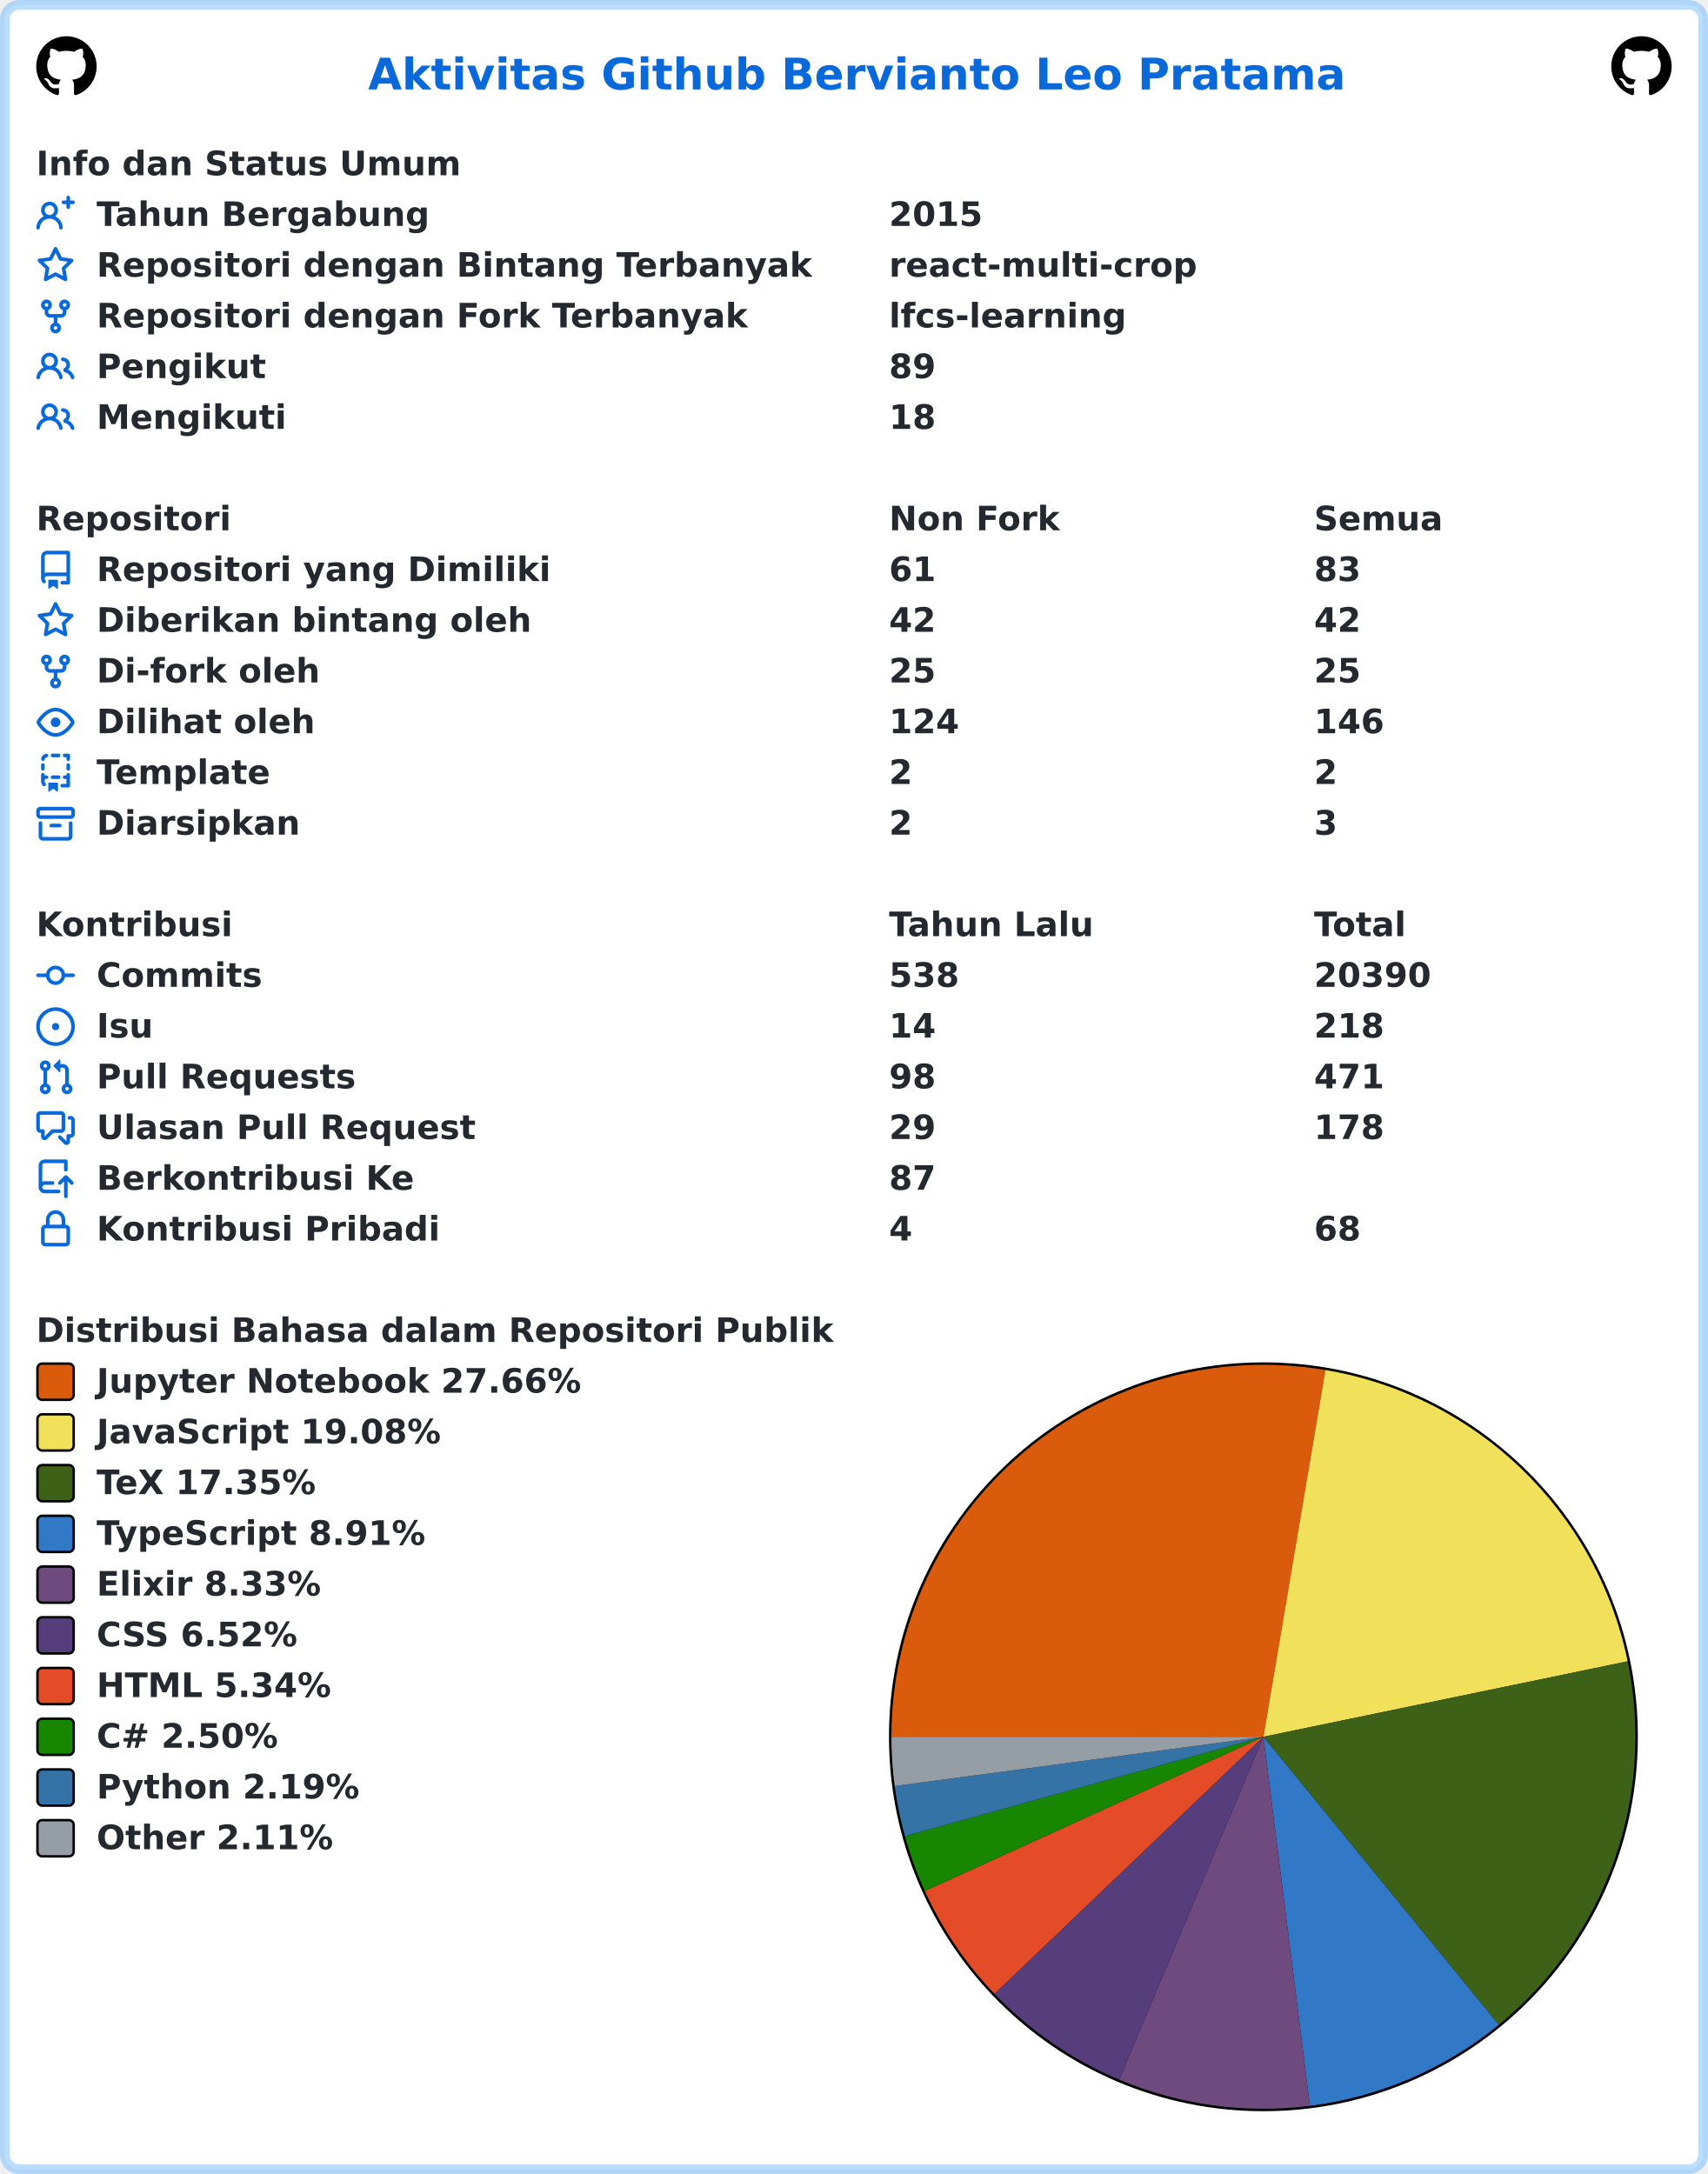
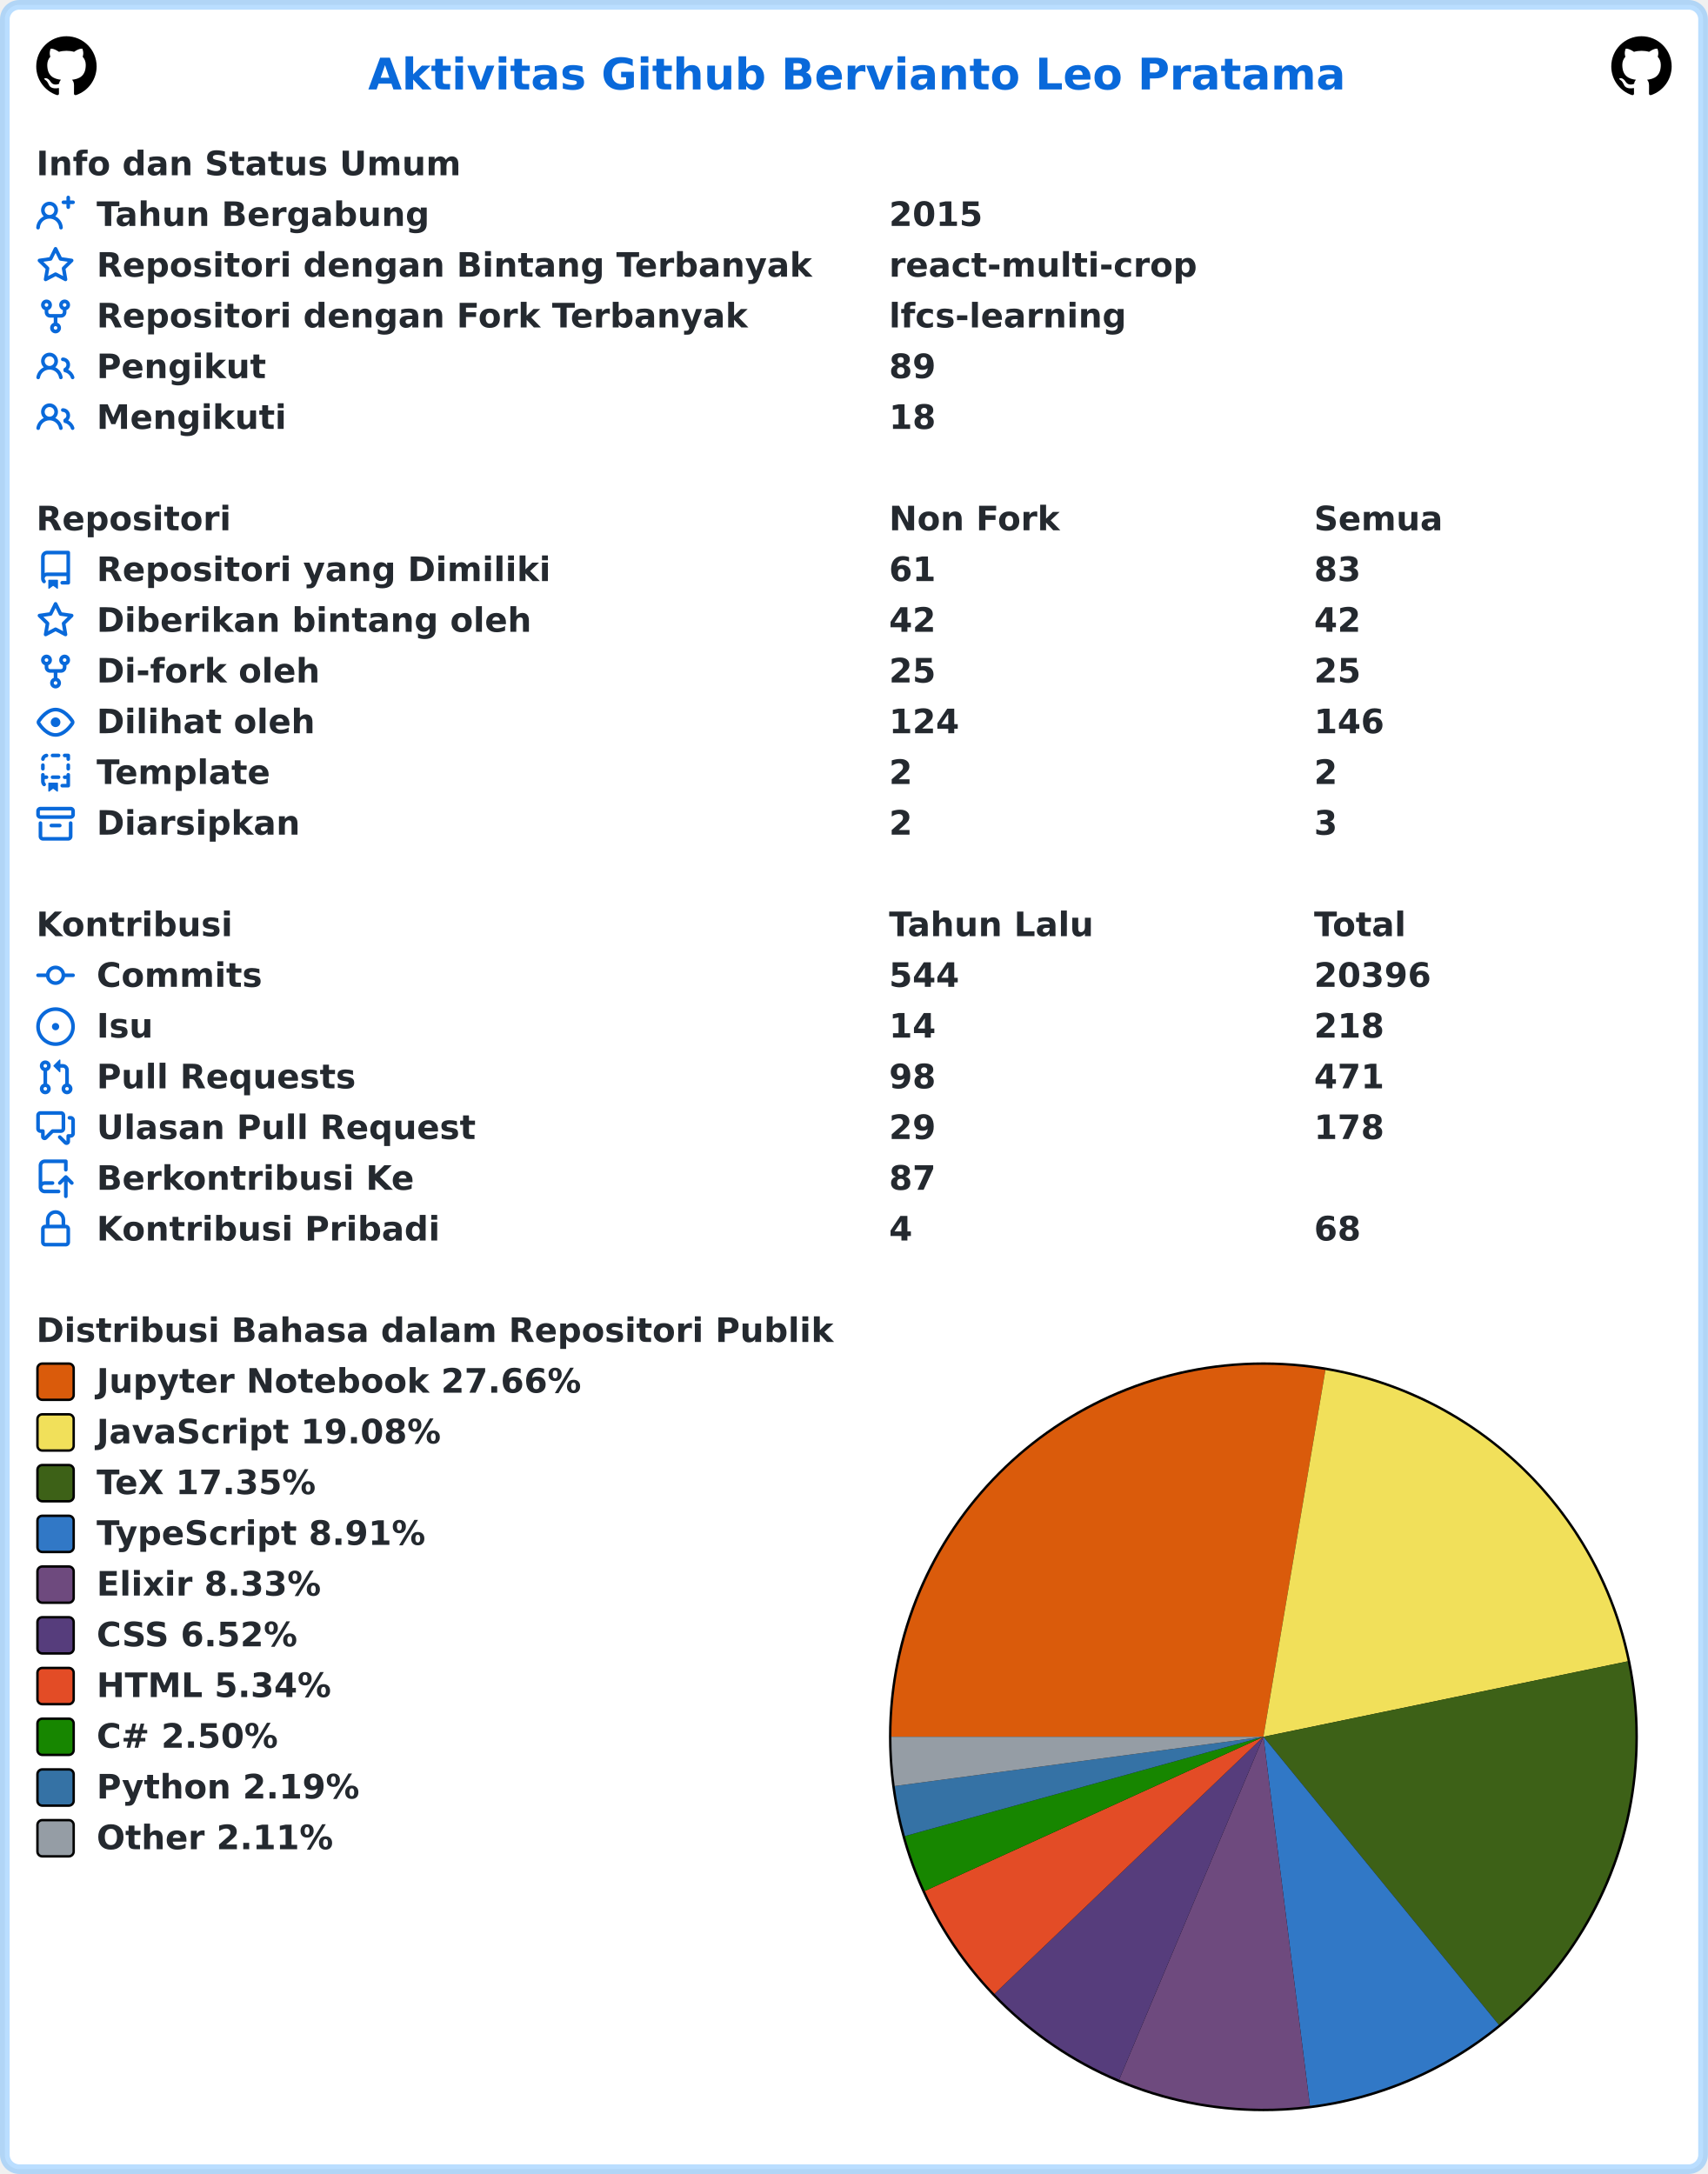
<svg xmlns="http://www.w3.org/2000/svg" width="707" height="900" viewBox="0 0 707 900" lang="id" xml:lang="id">
  <rect x="2" y="2" stroke-width="4" rx="6" width="703" height="896" stroke="rgba(84,174,255,0.4)" fill="#ffffff" />
  <g font-weight="600" font-size="110pt" font-family="Verdana,Geneva,DejaVu Sans,sans-serif" text-rendering="geometricPrecision">
    <text x="1239" y="301" lengthAdjust="spacingAndGlyphs" textLength="3261" transform="scale(0.123)" fill="#0969da">Aktivitas Github Bervianto Leo Pratama</text>
    <svg x="15" y="15" width="25" height="25" viewBox="0 0 16 16">
      <path fill="#000000" fill-rule="evenodd" d="M8 0C3.58 0 0 3.58 0 8c0 3.54 2.29 6.53 5.47 7.59.4.07.55-.17.55-.38 0-.19-.01-.82-.01-1.49-2.01.37-2.53-.49-2.69-.94-.09-.23-.48-.94-.82-1.13-.28-.15-.68-.52-.01-.53.63-.01 1.08.58 1.23.82.72 1.21 1.87.87 2.33.66.07-.52.28-.87.51-1.07-1.78-.2-3.64-.89-3.64-3.95 0-.87.31-1.59.82-2.15-.08-.2-.36-1.02.08-2.12 0 0 .67-.21 2.2.82.64-.18 1.32-.27 2-.27.68 0 1.36.09 2 .27 1.53-1.04 2.2-.82 2.2-.82.44 1.1.16 1.92.08 2.12.51.56.82 1.27.82 2.15 0 3.07-1.87 3.75-3.65 3.95.29.25.54.73.54 1.48 0 1.07-.01 1.93-.01 2.2 0 .21.15.46.55.38A8.013 8.013 0 0016 8c0-4.42-3.58-8-8-8z" />
    </svg>
    <svg x="667" y="15" width="25" height="25" viewBox="0 0 16 16">
      <path fill="#000000" fill-rule="evenodd" d="M8 0C3.58 0 0 3.58 0 8c0 3.54 2.29 6.53 5.47 7.59.4.07.55-.17.55-.38 0-.19-.01-.82-.01-1.49-2.01.37-2.53-.49-2.69-.94-.09-.23-.48-.94-.82-1.13-.28-.15-.68-.52-.01-.53.63-.01 1.08.58 1.23.82.72 1.21 1.87.87 2.33.66.07-.52.28-.87.51-1.07-1.78-.2-3.64-.89-3.64-3.95 0-.87.31-1.59.82-2.15-.08-.2-.36-1.02.08-2.12 0 0 .67-.21 2.2.82.64-.18 1.32-.27 2-.27.68 0 1.36.09 2 .27 1.53-1.04 2.2-.82 2.2-.82.44 1.1.16 1.92.08 2.12.51.56.82 1.27.82 2.15 0 3.07-1.87 3.75-3.65 3.95.29.25.54.73.54 1.48 0 1.07-.01 1.93-.01 2.2 0 .21.15.46.55.38A8.013 8.013 0 0016 8c0-4.42-3.58-8-8-8z" />
    </svg>
    <g transform="translate(0, 60)" fill="#24292f">
      <g transform="translate(15, 0)">
        <g transform="scale(0.095)">
          <text x="0" y="132" textLength="1852" lengthAdjust="spacingAndGlyphs">Info dan Status Umum</text>
        </g>
      </g>
      <g transform="translate(15, 21)">
        <path fill="#0969da" fill-rule="evenodd" d="M13.25 0a.75.75 0 01.75.75V2h1.25a.75.75 0 010 1.5H14v1.25a.75.75 0 01-1.5 0V3.5h-1.25a.75.75 0 010-1.5h1.25V.75a.75.75 0 01.75-.75zM5.5 4a2 2 0 100 4 2 2 0 000-4zm2.4 4.548a3.5 3.5 0 10-4.799 0 5.527 5.527 0 00-3.1 4.66.75.75 0 101.498.085A4.01 4.01 0 015.5 9.5a4.01 4.01 0 014.001 3.793.75.75 0 101.498-.086 5.527 5.527 0 00-3.1-4.659z" />
        <g transform="scale(0.095)">
          <text lengthAdjust="spacingAndGlyphs" textLength="1478" x="263" y="132">Tahun Bergabung</text>
          <text lengthAdjust="spacingAndGlyphs" textLength="420" x="3716" y="132">2015</text>
        </g>
      </g>
      <g transform="translate(15, 42)">
        <path fill="#0969da" fill-rule="evenodd" d="M8 .25a.75.75 0 01.673.418l1.882 3.815 4.21.612a.75.75 0 01.416 1.279l-3.046 2.97.719 4.192a.75.75 0 01-1.088.791L8 12.347l-3.766 1.98a.75.75 0 01-1.088-.79l.72-4.194L.818 6.374a.75.75 0 01.416-1.28l4.21-.611L7.327.668A.75.75 0 018 .25zm0 2.445L6.615 5.5a.75.75 0 01-.564.41l-3.097.45 2.24 2.184a.75.75 0 01.216.664l-.528 3.084 2.769-1.456a.75.75 0 01.698 0l2.77 1.456-.53-3.084a.75.75 0 01.216-.664l2.24-2.183-3.096-.45a.75.75 0 01-.564-.41L8 2.694v.001z" />
        <g transform="scale(0.095)">
          <text lengthAdjust="spacingAndGlyphs" textLength="3126" x="263" y="132">Repositori dengan Bintang Terbanyak</text>
          <text lengthAdjust="spacingAndGlyphs" textLength="1330" x="3716" y="132">react-multi-crop</text>
        </g>
      </g>
      <g transform="translate(15, 63)">
        <path fill="#0969da" fill-rule="evenodd" d="M5 3.25a.75.75 0 11-1.5 0 .75.75 0 011.5 0zm0 2.122a2.25 2.25 0 10-1.5 0v.878A2.25 2.25 0 005.75 8.5h1.5v2.128a2.251 2.251 0 101.5 0V8.5h1.5a2.25 2.25 0 002.25-2.25v-.878a2.25 2.25 0 10-1.5 0v.878a.75.75 0 01-.75.75h-4.5A.75.75 0 015 6.25v-.878zm3.75 7.378a.75.75 0 11-1.5 0 .75.75 0 011.5 0zm3-8.75a.75.75 0 100-1.5.75.75 0 000 1.5z" />
        <g transform="scale(0.095)">
          <text lengthAdjust="spacingAndGlyphs" textLength="2846" x="263" y="132">Repositori dengan Fork Terbanyak</text>
          <text lengthAdjust="spacingAndGlyphs" textLength="1018" x="3716" y="132">lfcs-learning</text>
        </g>
      </g>
      <g transform="translate(15, 84)">
        <path fill="#0969da" fill-rule="evenodd" d="M5.5 3.5a2 2 0 100 4 2 2 0 000-4zM2 5.5a3.5 3.5 0 115.898 2.549 5.507 5.507 0 013.034 4.084.75.75 0 11-1.482.235 4.001 4.001 0 00-7.9 0 .75.75 0 01-1.482-.236A5.507 5.507 0 013.102 8.05 3.49 3.49 0 012 5.5zM11 4a.75.75 0 100 1.5 1.5 1.5 0 01.666 2.844.75.75 0 00-.416.672v.352a.75.75 0 00.574.73c1.2.289 2.162 1.2 2.522 2.372a.75.75 0 101.434-.44 5.01 5.01 0 00-2.56-3.012A3 3 0 0011 4z" />
        <g transform="scale(0.095)">
          <text lengthAdjust="spacingAndGlyphs" textLength="723" x="263" y="132">Pengikut</text>
          <text lengthAdjust="spacingAndGlyphs" textLength="210" x="3716" y="132">89</text>
        </g>
      </g>
      <g transform="translate(15, 105)">
        <path fill="#0969da" fill-rule="evenodd" d="M5.5 3.5a2 2 0 100 4 2 2 0 000-4zM2 5.5a3.5 3.5 0 115.898 2.549 5.507 5.507 0 013.034 4.084.75.75 0 11-1.482.235 4.001 4.001 0 00-7.9 0 .75.75 0 01-1.482-.236A5.507 5.507 0 013.102 8.05 3.49 3.49 0 012 5.5zM11 4a.75.75 0 100 1.5 1.5 1.5 0 01.666 2.844.75.75 0 00-.416.672v.352a.75.75 0 00.574.73c1.2.289 2.162 1.2 2.522 2.372a.75.75 0 101.434-.44 5.01 5.01 0 00-2.56-3.012A3 3 0 0011 4z" />
        <g transform="scale(0.095)">
          <text lengthAdjust="spacingAndGlyphs" textLength="813" x="263" y="132">Mengikuti</text>
          <text lengthAdjust="spacingAndGlyphs" textLength="210" x="3716" y="132">18</text>
        </g>
      </g>
    </g>
    <g transform="translate(0, 207)" fill="#24292f">
      <g transform="translate(15, 0)">
        <g transform="scale(0.095)">
          <text x="0" y="132" textLength="832" lengthAdjust="spacingAndGlyphs">Repositori</text>
          <text x="3716" y="132" textLength="740" lengthAdjust="spacingAndGlyphs">Non Fork</text>
          <text x="5568" y="132" textLength="573" lengthAdjust="spacingAndGlyphs">Semua</text>
        </g>
      </g>
      <g transform="translate(15, 21)">
        <path fill="#0969da" fill-rule="evenodd" d="M2 2.5A2.5 2.5 0 014.5 0h8.75a.75.75 0 01.75.75v12.5a.75.75 0 01-.75.75h-2.5a.75.75 0 110-1.5h1.75v-2h-8a1 1 0 00-.714 1.7.75.75 0 01-1.072 1.05A2.495 2.495 0 012 11.5v-9zm10.5-1V9h-8c-.356 0-.694.074-1 .208V2.5a1 1 0 011-1h8zM5 12.25v3.25a.25.25 0 00.4.2l1.45-1.087a.25.25 0 01.3 0L8.6 15.7a.25.25 0 00.4-.2v-3.25a.25.25 0 00-.25-.25h-3.5a.25.25 0 00-.25.25z" />
        <g transform="scale(0.095)">
          <text lengthAdjust="spacingAndGlyphs" textLength="1962" x="263" y="132">Repositori yang Dimiliki</text>
          <text lengthAdjust="spacingAndGlyphs" textLength="210" x="3716" y="132">61</text>
          <text lengthAdjust="spacingAndGlyphs" textLength="210" x="5568" y="132">83</text>
        </g>
      </g>
      <g transform="translate(15, 42)">
        <path fill="#0969da" fill-rule="evenodd" d="M8 .25a.75.75 0 01.673.418l1.882 3.815 4.21.612a.75.75 0 01.416 1.279l-3.046 2.97.719 4.192a.75.75 0 01-1.088.791L8 12.347l-3.766 1.98a.75.75 0 01-1.088-.79l.72-4.194L.818 6.374a.75.75 0 01.416-1.28l4.21-.611L7.327.668A.75.75 0 018 .25zm0 2.445L6.615 5.5a.75.75 0 01-.564.41l-3.097.45 2.24 2.184a.75.75 0 01.216.664l-.528 3.084 2.769-1.456a.75.75 0 01.698 0l2.77 1.456-.53-3.084a.75.75 0 01.216-.664l2.24-2.183-3.096-.45a.75.75 0 01-.564-.41L8 2.694v.001z" />
        <g transform="scale(0.095)">
          <text lengthAdjust="spacingAndGlyphs" textLength="1887" x="263" y="132">Diberikan bintang oleh</text>
          <text lengthAdjust="spacingAndGlyphs" textLength="210" x="3716" y="132">42</text>
          <text lengthAdjust="spacingAndGlyphs" textLength="210" x="5568" y="132">42</text>
        </g>
      </g>
      <g transform="translate(15, 63)">
        <path fill="#0969da" fill-rule="evenodd" d="M5 3.25a.75.75 0 11-1.5 0 .75.75 0 011.5 0zm0 2.122a2.25 2.25 0 10-1.5 0v.878A2.25 2.25 0 005.75 8.5h1.5v2.128a2.251 2.251 0 101.5 0V8.5h1.5a2.25 2.25 0 002.25-2.25v-.878a2.25 2.25 0 10-1.5 0v.878a.75.75 0 01-.75.75h-4.5A.75.75 0 015 6.25v-.878zm3.75 7.378a.75.75 0 11-1.5 0 .75.75 0 011.5 0zm3-8.75a.75.75 0 100-1.5.75.75 0 000 1.5z" />
        <g transform="scale(0.095)">
          <text lengthAdjust="spacingAndGlyphs" textLength="963" x="263" y="132">Di-fork oleh</text>
          <text lengthAdjust="spacingAndGlyphs" textLength="210" x="3716" y="132">25</text>
          <text lengthAdjust="spacingAndGlyphs" textLength="210" x="5568" y="132">25</text>
        </g>
      </g>
      <g transform="translate(15, 84)">
        <path fill="#0969da" fill-rule="evenodd" d="M1.679 7.932c.412-.621 1.242-1.75 2.366-2.717C5.175 4.242 6.527 3.5 8 3.5c1.473 0 2.824.742 3.955 1.715 1.124.967 1.954 2.096 2.366 2.717a.119.119 0 010 .136c-.412.621-1.242 1.75-2.366 2.717C10.825 11.758 9.473 12.5 8 12.5c-1.473 0-2.824-.742-3.955-1.715C2.92 9.818 2.09 8.69 1.679 8.068a.119.119 0 010-.136zM8 2c-1.981 0-3.67.992-4.933 2.078C1.797 5.169.88 6.423.43 7.1a1.619 1.619 0 000 1.798c.45.678 1.367 1.932 2.637 3.024C4.329 13.008 6.019 14 8 14c1.981 0 3.67-.992 4.933-2.078 1.27-1.091 2.187-2.345 2.637-3.023a1.619 1.619 0 000-1.798c-.45-.678-1.367-1.932-2.637-3.023C11.671 2.992 9.981 2 8 2zm0 8a2 2 0 100-4 2 2 0 000 4z" />
        <g transform="scale(0.095)">
          <text lengthAdjust="spacingAndGlyphs" textLength="944" x="263" y="132">Dilihat oleh</text>
          <text lengthAdjust="spacingAndGlyphs" textLength="315" x="3716" y="132">124</text>
          <text lengthAdjust="spacingAndGlyphs" textLength="315" x="5568" y="132">146</text>
        </g>
      </g>
      <g transform="translate(15, 105)">
        <path fill="#0969da" fill-rule="evenodd" d="M6 .75A.75.75 0 016.75 0h2.5a.75.75 0 010 1.5h-2.5A.75.75 0 016 .75zm5 0a.75.75 0 01.75-.75h1.5a.75.75 0 01.75.75v1.5a.75.75 0 01-1.5 0V1.5h-.75A.75.75 0 0111 .75zM4.992.662a.75.75 0 01-.636.848c-.436.063-.783.41-.846.846a.75.75 0 01-1.485-.212A2.501 2.501 0 014.144.025a.75.75 0 01.848.637zM2.75 4a.75.75 0 01.75.75v1.5a.75.75 0 01-1.5 0v-1.5A.75.75 0 012.75 4zm10.5 0a.75.75 0 01.75.75v1.5a.75.75 0 01-1.5 0v-1.5a.75.75 0 01.75-.75zM2.75 8a.75.75 0 01.75.75v.268A1.72 1.72 0 013.75 9h.5a.75.75 0 010 1.5h-.5a.25.25 0 00-.25.25v.75c0 .28.114.532.3.714a.75.75 0 01-1.05 1.072A2.495 2.495 0 012 11.5V8.75A.75.75 0 012.75 8zm10.5 0a.75.75 0 01.75.75v4.5a.75.75 0 01-.75.75h-2.5a.75.75 0 010-1.5h1.75v-2h-.75a.75.75 0 010-1.5h.75v-.25a.75.75 0 01.75-.75zM6 9.75A.75.75 0 016.75 9h2.5a.75.75 0 010 1.5h-2.5A.75.75 0 016 9.75zm-1 2.5v3.25a.25.25 0 00.4.2l1.45-1.087a.25.25 0 01.3 0L8.6 15.7a.25.25 0 00.4-.2v-3.25a.25.25 0 00-.25-.25h-3.5a.25.25 0 00-.25.25z" />
        <g transform="scale(0.095)">
          <text lengthAdjust="spacingAndGlyphs" textLength="783" x="263" y="132">Template</text>
          <text lengthAdjust="spacingAndGlyphs" textLength="105" x="3716" y="132">2</text>
          <text lengthAdjust="spacingAndGlyphs" textLength="105" x="5568" y="132">2</text>
        </g>
      </g>
      <g transform="translate(15, 126)">
        <path fill="#0969da" fill-rule="evenodd" d="M1.75 2.5a.25.25 0 00-.25.25v1.5c0 .138.112.25.25.25h12.5a.25.25 0 00.25-.25v-1.5a.25.25 0 00-.25-.25H1.75zM0 2.75C0 1.784.784 1 1.75 1h12.5c.966 0 1.75.784 1.75 1.75v1.5A1.75 1.75 0 0114.25 6H1.75A1.75 1.75 0 010 4.25v-1.5zM1.75 7a.75.75 0 01.75.75v5.5c0 .138.112.25.25.25h10.5a.25.25 0 00.25-.25v-5.5a.75.75 0 111.5 0v5.5A1.75 1.75 0 0113.25 15H2.75A1.75 1.75 0 011 13.25v-5.5A.75.75 0 011.75 7zm4.5 1a.75.75 0 000 1.5h3.5a.75.75 0 100-1.5h-3.5z" />
        <g transform="scale(0.095)">
          <text lengthAdjust="spacingAndGlyphs" textLength="880" x="263" y="132">Diarsipkan</text>
          <text lengthAdjust="spacingAndGlyphs" textLength="105" x="3716" y="132">2</text>
          <text lengthAdjust="spacingAndGlyphs" textLength="105" x="5568" y="132">3</text>
        </g>
      </g>
    </g>
    <g transform="translate(0, 375)" fill="#24292f">
      <g transform="translate(15, 0)">
        <g transform="scale(0.095)">
          <text x="0" y="132" textLength="834" lengthAdjust="spacingAndGlyphs">Kontribusi</text>
          <text x="3716" y="132" textLength="914" lengthAdjust="spacingAndGlyphs">Tahun Lalu</text>
          <text x="5568" y="132" textLength="414" lengthAdjust="spacingAndGlyphs">Total</text>
        </g>
      </g>
      <g transform="translate(15, 21)">
        <path fill="#0969da" fill-rule="evenodd" d="M10.5 7.75a2.5 2.5 0 11-5 0 2.5 2.5 0 015 0zm1.43.75a4.002 4.002 0 01-7.86 0H.75a.75.75 0 110-1.5h3.32a4.001 4.001 0 017.86 0h3.32a.75.75 0 110 1.5h-3.32z" />
        <g transform="scale(0.095)">
          <text lengthAdjust="spacingAndGlyphs" textLength="734" x="263" y="132">Commits</text>
-           <text lengthAdjust="spacingAndGlyphs" textLength="315" x="3716" y="132">538</text>
-           <text lengthAdjust="spacingAndGlyphs" textLength="525" x="5568" y="132">20390</text>
+           <text lengthAdjust="spacingAndGlyphs" textLength="315" x="3716" y="132">544</text>
+           <text lengthAdjust="spacingAndGlyphs" textLength="525" x="5568" y="132">20396</text>
        </g>
      </g>
      <g transform="translate(15, 42)">
        <path fill="#0969da" d="M8 9.5a1.5 1.5 0 100-3 1.5 1.5 0 000 3z" />
        <path fill="#0969da" fill-rule="evenodd" d="M8 0a8 8 0 100 16A8 8 0 008 0zM1.5 8a6.5 6.5 0 1113 0 6.5 6.5 0 01-13 0z" />
        <g transform="scale(0.095)">
          <text lengthAdjust="spacingAndGlyphs" textLength="238" x="263" y="132">Isu</text>
          <text lengthAdjust="spacingAndGlyphs" textLength="210" x="3716" y="132">14</text>
          <text lengthAdjust="spacingAndGlyphs" textLength="315" x="5568" y="132">218</text>
        </g>
      </g>
      <g transform="translate(15, 63)">
        <path fill="#0969da" fill-rule="evenodd" d="M7.177 3.073L9.573.677A.25.25 0 0110 .854v4.792a.25.25 0 01-.427.177L7.177 3.427a.25.25 0 010-.354zM3.75 2.5a.75.75 0 100 1.5.75.75 0 000-1.5zm-2.25.75a2.25 2.25 0 113 2.122v5.256a2.251 2.251 0 11-1.5 0V5.372A2.25 2.25 0 011.5 3.25zM11 2.5h-1V4h1a1 1 0 011 1v5.628a2.251 2.251 0 101.5 0V5A2.5 2.5 0 0011 2.5zm1 10.25a.75.75 0 111.5 0 .75.75 0 01-1.5 0zM3.75 12a.75.75 0 100 1.5.75.75 0 000-1.5z" />
        <g transform="scale(0.095)">
          <text lengthAdjust="spacingAndGlyphs" textLength="1113" x="263" y="132">Pull Requests</text>
          <text lengthAdjust="spacingAndGlyphs" textLength="210" x="3716" y="132">98</text>
          <text lengthAdjust="spacingAndGlyphs" textLength="315" x="5568" y="132">471</text>
        </g>
      </g>
      <g transform="translate(15, 84)">
        <path fill="#0969da" fill-rule="evenodd" d="M1.5 2.75a.25.25 0 01.25-.25h8.5a.25.25 0 01.25.25v5.5a.25.25 0 01-.25.25h-3.5a.75.75 0 00-.53.22L3.5 11.44V9.25a.75.75 0 00-.75-.75h-1a.25.25 0 01-.25-.25v-5.5zM1.75 1A1.75 1.75 0 000 2.75v5.5C0 9.216.784 10 1.75 10H2v1.543a1.457 1.457 0 002.487 1.03L7.061 10h3.189A1.75 1.75 0 0012 8.25v-5.5A1.75 1.75 0 0010.25 1h-8.5zM14.5 4.75a.25.25 0 00-.25-.25h-.5a.75.75 0 110-1.5h.5c.966 0 1.75.784 1.75 1.75v5.5A1.75 1.75 0 0114.25 12H14v1.543a1.457 1.457 0 01-2.487 1.03L9.22 12.28a.75.75 0 111.06-1.06l2.22 2.22v-2.19a.75.75 0 01.75-.75h1a.25.25 0 00.25-.25v-5.5z" />
        <g transform="scale(0.095)">
          <text lengthAdjust="spacingAndGlyphs" textLength="1640" x="263" y="132">Ulasan Pull Request</text>
          <text lengthAdjust="spacingAndGlyphs" textLength="210" x="3716" y="132">29</text>
          <text lengthAdjust="spacingAndGlyphs" textLength="315" x="5568" y="132">178</text>
        </g>
      </g>
      <g transform="translate(15, 105)">
        <path fill="#0969da" fill-rule="evenodd" d="M1 2.5A2.5 2.5 0 013.5 0h8.75a.75.75 0 01.75.75v3.5a.75.75 0 01-1.5 0V1.5h-8a1 1 0 00-1 1v6.708A2.492 2.492 0 013.5 9h3.25a.75.75 0 010 1.5H3.5a1 1 0 100 2h5.75a.75.75 0 010 1.5H3.5A2.5 2.5 0 011 11.5v-9zm13.23 7.79a.75.75 0 001.06-1.06l-2.505-2.505a.75.75 0 00-1.06 0L9.22 9.229a.75.75 0 001.06 1.061l1.225-1.224v6.184a.75.75 0 001.5 0V9.066l1.224 1.224z" />
        <g transform="scale(0.095)">
          <text lengthAdjust="spacingAndGlyphs" textLength="1366" x="263" y="132">Berkontribusi Ke</text>
          <text lengthAdjust="spacingAndGlyphs" textLength="210" x="3716" y="132">87</text>
        </g>
      </g>
      <g transform="translate(15, 126)">
        <path fill="#0969da" fill-rule="evenodd" d="M4 4v2h-.25A1.75 1.75 0 002 7.75v5.5c0 .966.784 1.75 1.75 1.75h8.5A1.75 1.75 0 0014 13.25v-5.5A1.75 1.75 0 0012.25 6H12V4a4 4 0 10-8 0zm6.5 2V4a2.5 2.5 0 00-5 0v2h5zM12 7.5h.25a.25.25 0 01.25.25v5.5a.25.25 0 01-.25.25h-8.5a.25.25 0 01-.25-.25v-5.5a.25.25 0 01.25-.25H12z" />
        <g transform="scale(0.095)">
          <text lengthAdjust="spacingAndGlyphs" textLength="1456" x="263" y="132">Kontribusi Pribadi</text>
          <text lengthAdjust="spacingAndGlyphs" textLength="105" x="3716" y="132">4</text>
          <text lengthAdjust="spacingAndGlyphs" textLength="210" x="5568" y="132">68</text>
        </g>
      </g>
    </g>
    <g transform="translate(0, 543)" fill="#24292f">
      <g transform="translate(15, 0)">
        <g transform="scale(0.095)">
          <text x="0" y="132" textLength="3438" lengthAdjust="spacingAndGlyphs">Distribusi Bahasa dalam Repositori Publik</text>
        </g>
      </g>
      <g transform="translate(368, 21)">
        <circle cx="155" cy="155" r="155" fill="#000000" />
      </g>
      <g transform="translate(369, 22)">
        <path fill-rule="evenodd" fill="#DA5B0B" d="M 0.0,154 A 154 154 0 0 1 179.664 2.153 L 154,154 Z" />
        <path fill-rule="evenodd" fill="#f1e05a" d="M 179.664,2.153 A 154 154 0 0 1 304.797 122.754 L 154,154 Z" />
        <path fill-rule="evenodd" fill="#3D6117" d="M 304.797,122.754 A 154 154 0 0 1 251.45 273.245 L 154,154 Z" />
        <path fill-rule="evenodd" fill="#3178c6" d="M 251.45,273.245 A 154 154 0 0 1 173.252 306.792 L 154,154 Z" />
        <path fill-rule="evenodd" fill="#6e4a7e" d="M 173.252,306.792 A 154 154 0 0 1 94.273 295.946 L 154,154 Z" />
        <path fill-rule="evenodd" fill="#563d7c" d="M 94.273,295.946 A 154 154 0 0 1 42.67 260.403 L 154,154 Z" />
        <path fill-rule="evenodd" fill="#e34c26" d="M 42.67,260.403 A 154 154 0 0 1 13.847 217.821 L 154,154 Z" />
        <path fill-rule="evenodd" fill="#178600" d="M 13.847,217.821 A 154 154 0 0 1 5.589 195.113 L 154,154 Z" />
        <path fill-rule="evenodd" fill="#3572A5" d="M 5.589,195.113 A 154 154 0 0 1 1.357 174.4 L 154,154 Z" />
        <path fill-rule="evenodd" fill="#959da5" d="M 1.357,174.4 A 154 154 0 0 1 0.0 154 L 154,154 Z" />
      </g>
      <g transform="translate(15, 21)">
        <rect x="0.5" y="0.5" rx="2" width="15" height="15" fill="#DA5B0B" stroke-width="1" stroke="#000000" />
        <text transform="scale(0.095)" x="263" y="132" textLength="2126" lengthAdjust="spacingAndGlyphs">Jupyter Notebook 27.66%</text>
      </g>
      <g transform="translate(15, 42)">
        <rect x="0.5" y="0.5" rx="2" width="15" height="15" fill="#f1e05a" stroke-width="1" stroke="#000000" />
        <text transform="scale(0.095)" x="263" y="132" textLength="1516" lengthAdjust="spacingAndGlyphs">JavaScript 19.08%</text>
      </g>
      <g transform="translate(15, 63)">
        <rect x="0.5" y="0.5" rx="2" width="15" height="15" fill="#3D6117" stroke-width="1" stroke="#000000" />
        <text transform="scale(0.095)" x="263" y="132" textLength="999" lengthAdjust="spacingAndGlyphs">TeX 17.35%</text>
      </g>
      <g transform="translate(15, 84)">
        <rect x="0.5" y="0.5" rx="2" width="15" height="15" fill="#3178c6" stroke-width="1" stroke="#000000" />
        <text transform="scale(0.095)" x="263" y="132" textLength="1462" lengthAdjust="spacingAndGlyphs">TypeScript 8.91%</text>
      </g>
      <g transform="translate(15, 105)">
        <rect x="0.5" y="0.5" rx="2" width="15" height="15" fill="#6e4a7e" stroke-width="1" stroke="#000000" />
        <text transform="scale(0.095)" x="263" y="132" textLength="987" lengthAdjust="spacingAndGlyphs">Elixir 8.33%</text>
      </g>
      <g transform="translate(15, 126)">
        <rect x="0.5" y="0.5" rx="2" width="15" height="15" fill="#563d7c" stroke-width="1" stroke="#000000" />
        <text transform="scale(0.095)" x="263" y="132" textLength="903" lengthAdjust="spacingAndGlyphs">CSS 6.52%</text>
      </g>
      <g transform="translate(15, 147)">
        <rect x="0.5" y="0.5" rx="2" width="15" height="15" fill="#e34c26" stroke-width="1" stroke="#000000" />
        <text transform="scale(0.095)" x="263" y="132" textLength="1036" lengthAdjust="spacingAndGlyphs">HTML 5.34%</text>
      </g>
      <g transform="translate(15, 168)">
        <rect x="0.5" y="0.5" rx="2" width="15" height="15" fill="#178600" stroke-width="1" stroke="#000000" />
        <text transform="scale(0.095)" x="263" y="132" textLength="831" lengthAdjust="spacingAndGlyphs">C# 2.50%</text>
      </g>
      <g transform="translate(15, 189)">
        <rect x="0.5" y="0.5" rx="2" width="15" height="15" fill="#3572A5" stroke-width="1" stroke="#000000" />
        <text transform="scale(0.095)" x="263" y="132" textLength="1149" lengthAdjust="spacingAndGlyphs">Python 2.19%</text>
      </g>
      <g transform="translate(15, 210)">
        <rect x="0.5" y="0.5" rx="2" width="15" height="15" fill="#959da5" stroke-width="1" stroke="#000000" />
        <text transform="scale(0.095)" x="263" y="132" textLength="1047" lengthAdjust="spacingAndGlyphs">Other 2.11%</text>
      </g>
    </g>
  </g>
</svg>
